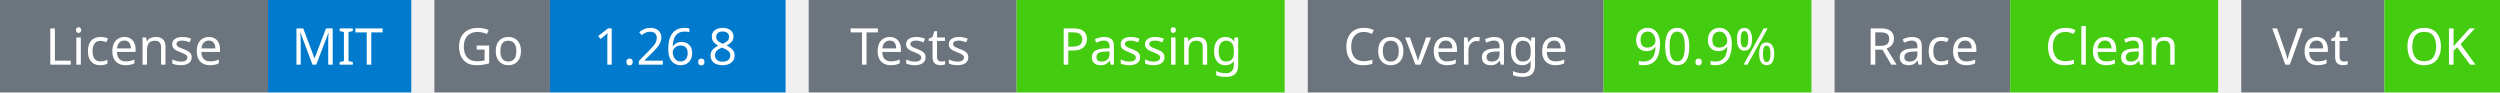
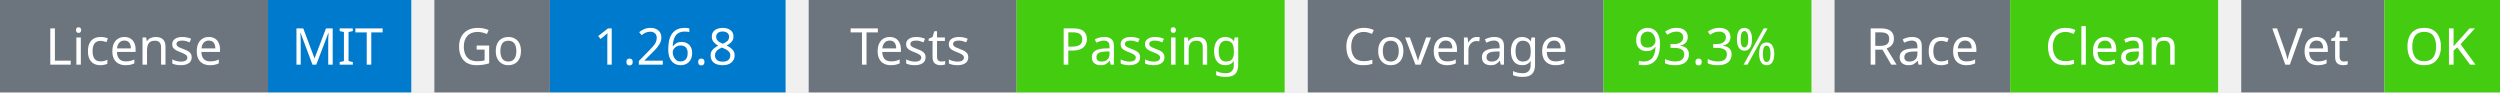
<svg xmlns="http://www.w3.org/2000/svg" width="541" height="20" viewBox="0 0 541 20">
  <g transform="translate(0, 0)">
    <rect x="0" y="0" width="58" height="20" fill="#6c757d" />
    <rect x="58" y="0" width="31" height="20" fill="#007acc" />
    <text x="29" y="14" text-anchor="middle" font-family="sans-serif" font-size="11" fill="white">License</text>
    <text x="73" y="14" text-anchor="middle" font-family="sans-serif" font-size="11" fill="white">MIT</text>
  </g>
  <g transform="translate(94, 0)">
    <rect x="0" y="0" width="25" height="20" fill="#6c757d" />
    <rect x="25" y="0" width="51" height="20" fill="#007acc" />
    <text x="12" y="14" text-anchor="middle" font-family="sans-serif" font-size="11" fill="white">Go</text>
    <text x="50" y="14" text-anchor="middle" font-family="sans-serif" font-size="11" fill="white">1.26.8</text>
  </g>
  <g transform="translate(175, 0)">
    <rect x="0" y="0" width="45" height="20" fill="#6c757d" />
    <rect x="45" y="0" width="58" height="20" fill="#4c1" />
    <text x="22" y="14" text-anchor="middle" font-family="sans-serif" font-size="11" fill="white">Tests</text>
    <text x="74" y="14" text-anchor="middle" font-family="sans-serif" font-size="11" fill="white">Passing</text>
  </g>
  <g transform="translate(283, 0)">
    <rect x="0" y="0" width="64" height="20" fill="#6c757d" />
    <rect x="64" y="0" width="45" height="20" fill="#4c1" />
    <text x="32" y="14" text-anchor="middle" font-family="sans-serif" font-size="11" fill="white">Coverage</text>
-     <text x="86" y="14" text-anchor="middle" font-family="sans-serif" font-size="11" fill="white">90.9%</text>
+     <text x="86" y="14" text-anchor="middle" font-family="sans-serif" font-size="11" fill="white">93.3%</text>
  </g>
  <g transform="translate(397, 0)">
    <rect x="0" y="0" width="38" height="20" fill="#6c757d" />
    <rect x="38" y="0" width="45" height="20" fill="#4c1" />
    <text x="19" y="14" text-anchor="middle" font-family="sans-serif" font-size="11" fill="white">Race</text>
    <text x="60" y="14" text-anchor="middle" font-family="sans-serif" font-size="11" fill="white">Clean</text>
  </g>
  <g transform="translate(485, 0)">
    <rect x="0" y="0" width="31" height="20" fill="#6c757d" />
    <rect x="31" y="0" width="25" height="20" fill="#4c1" />
    <text x="15" y="14" text-anchor="middle" font-family="sans-serif" font-size="11" fill="white">Vet</text>
    <text x="43" y="14" text-anchor="middle" font-family="sans-serif" font-size="11" fill="white">OK</text>
  </g>
</svg>
